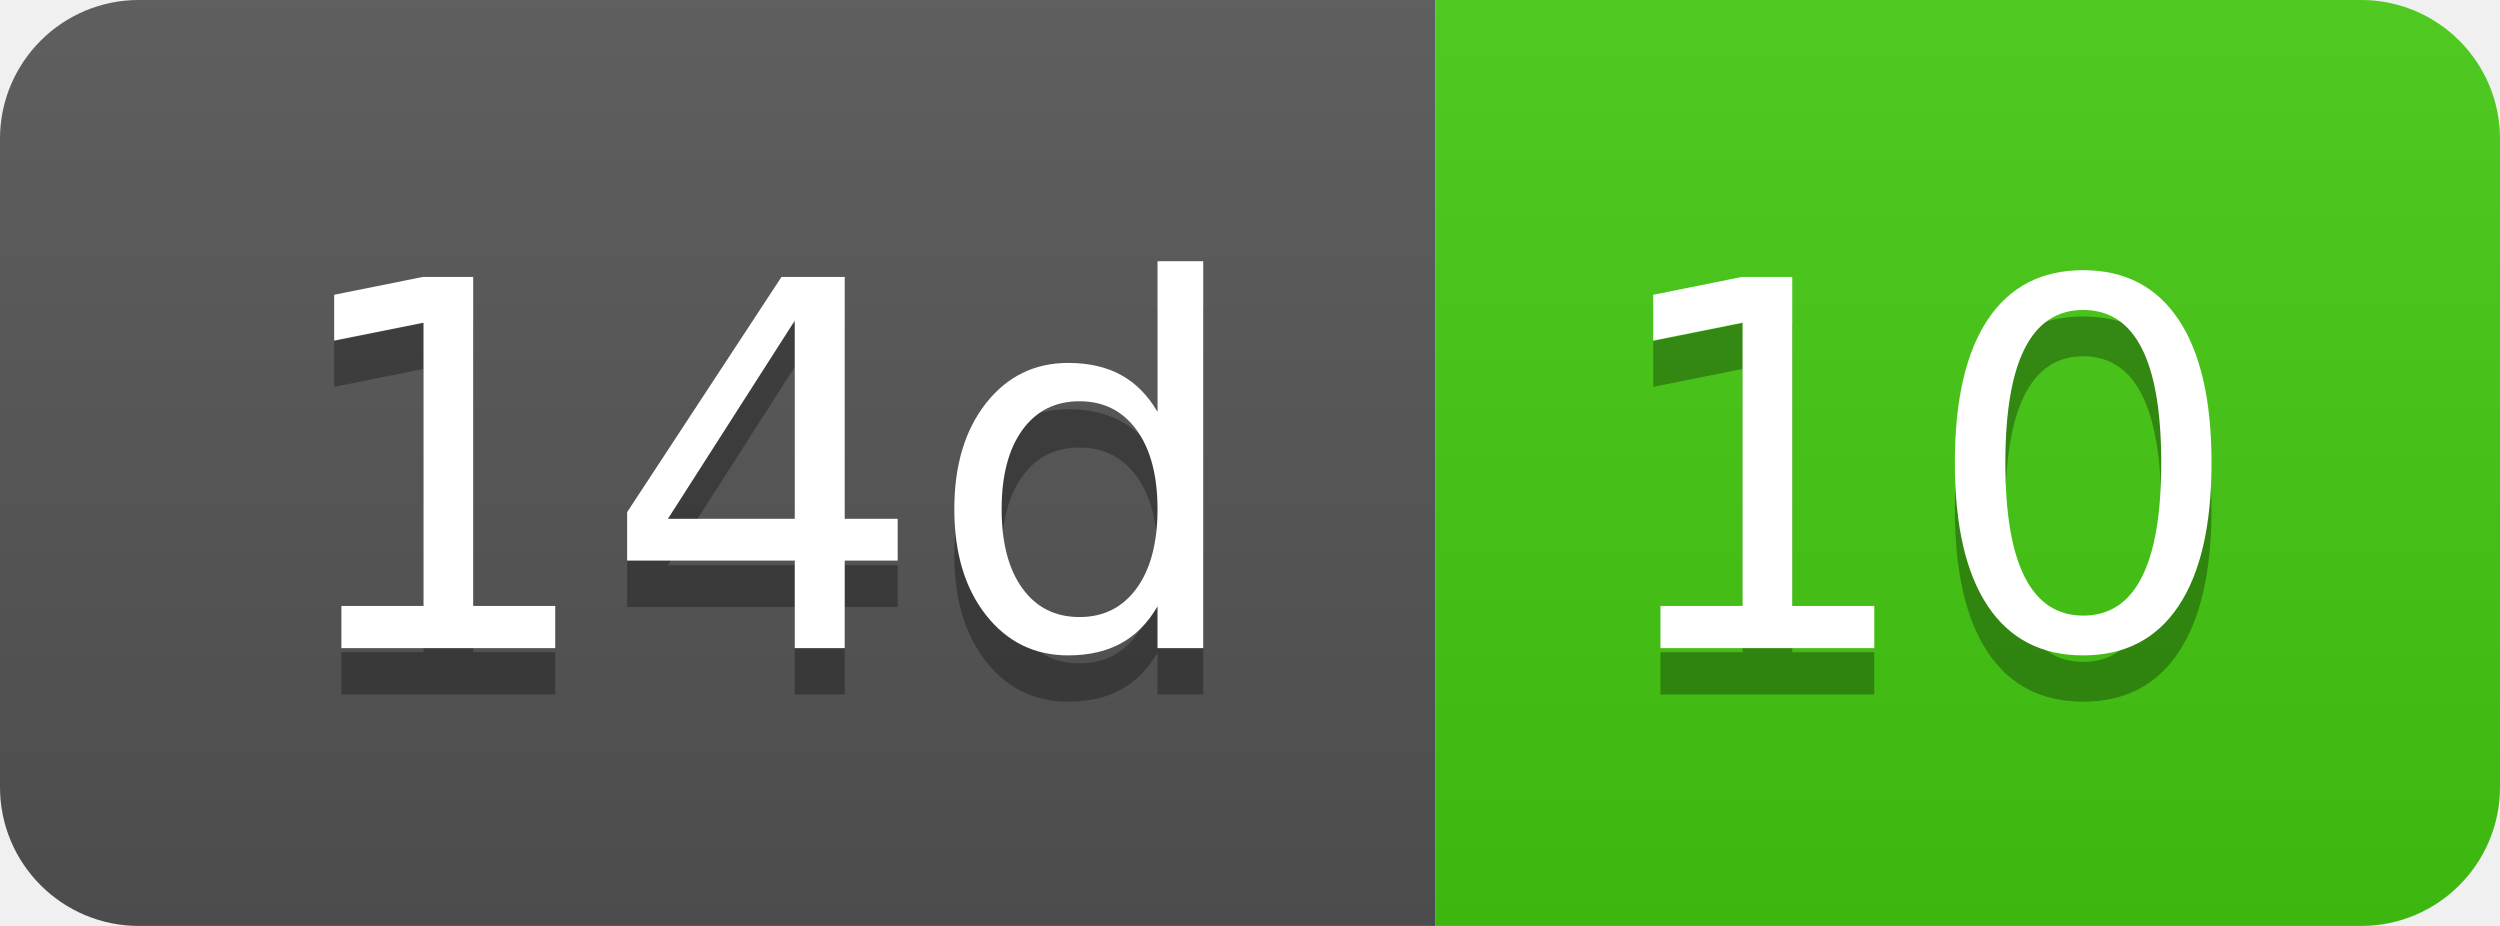
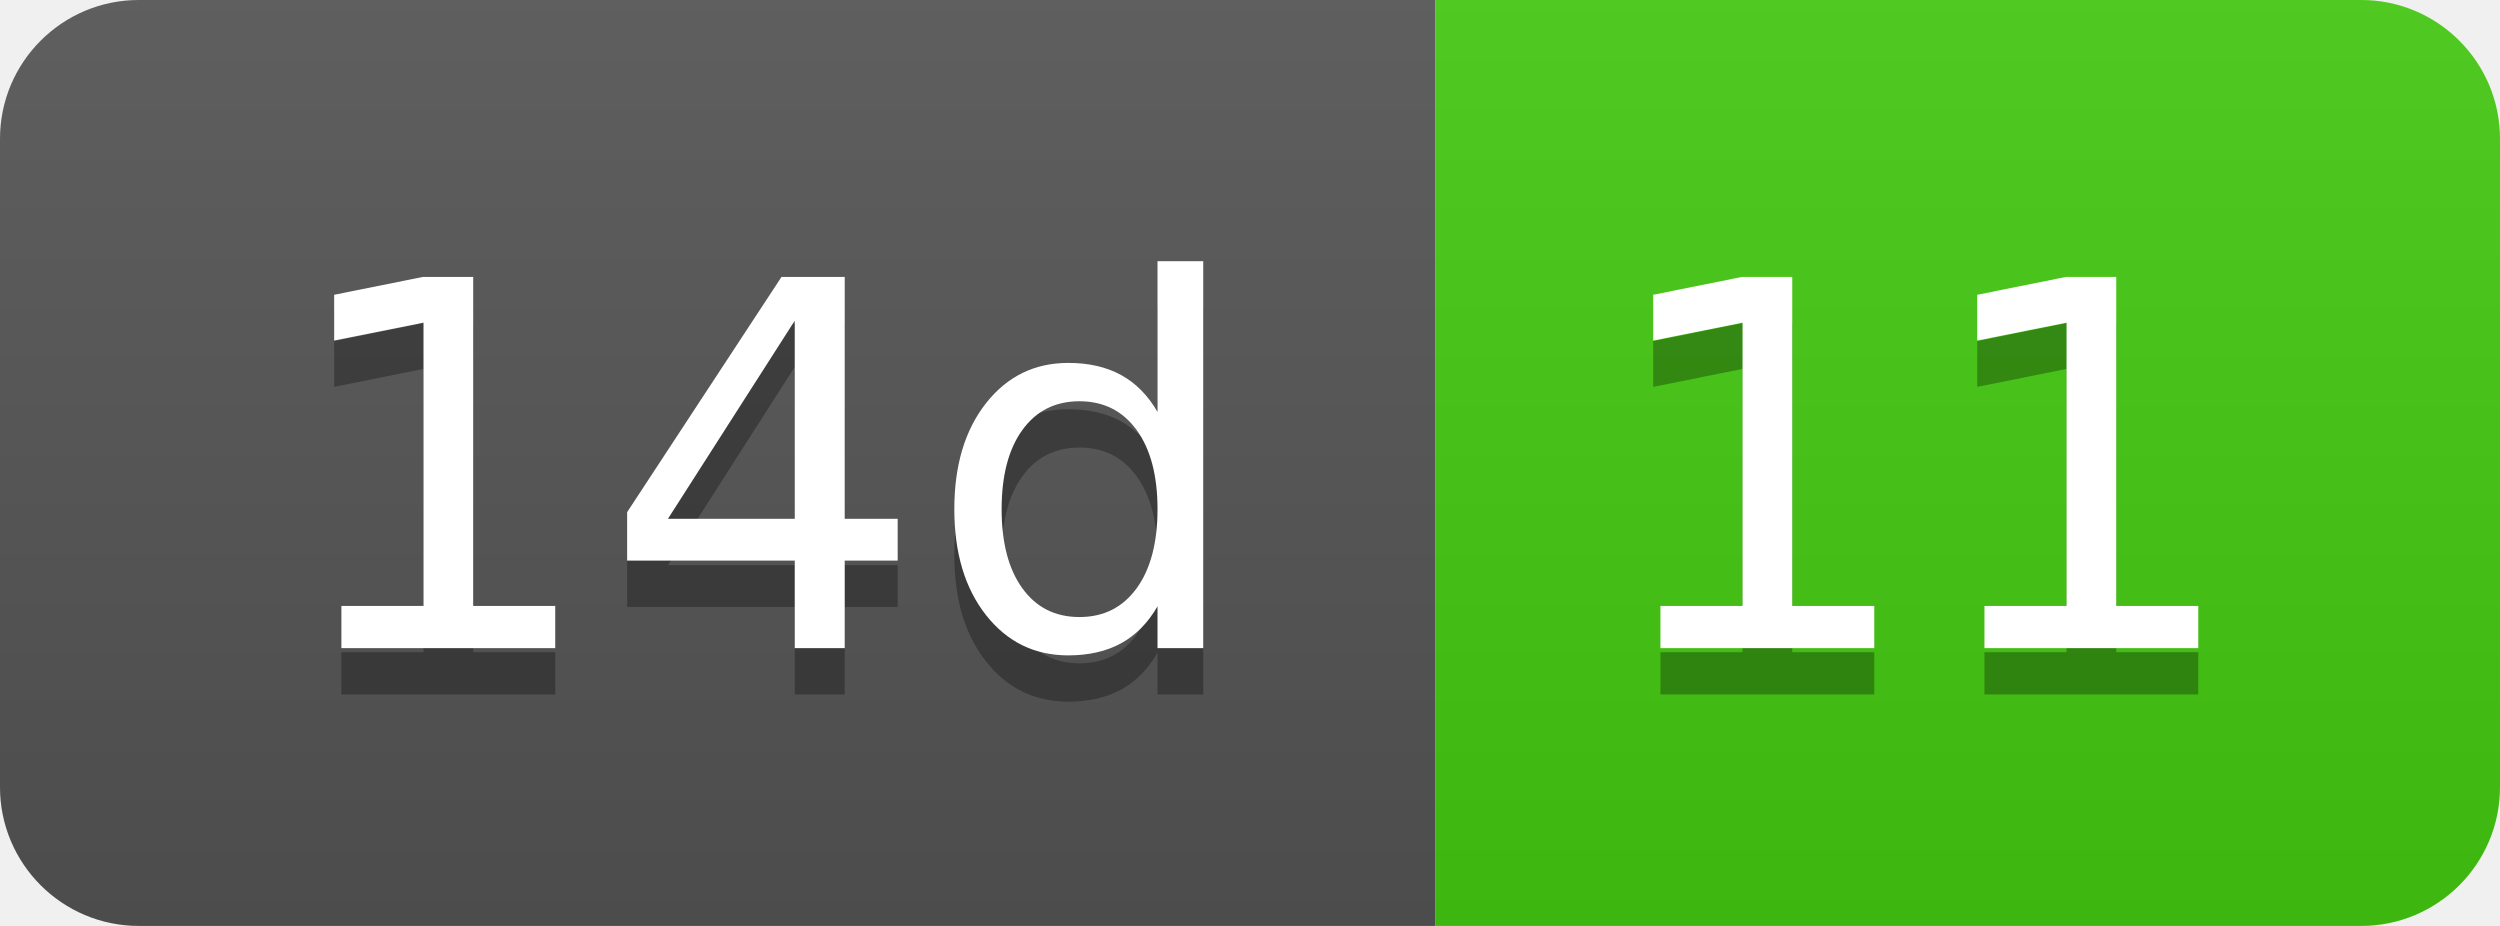
- <svg xmlns="http://www.w3.org/2000/svg" width="54" height="20" role="img" aria-label="14d: 10">
+ <svg xmlns="http://www.w3.org/2000/svg" width="54" height="20" role="img" aria-label="14d: 11">
  <linearGradient id="s" x2="0" y2="100%">
    <stop offset="0" stop-color="#bbb" stop-opacity=".1" />
    <stop offset="1" stop-opacity=".1" />
  </linearGradient>
  <clipPath id="r">
    <rect width="54" height="20" rx="3" fill="#fff" />
  </clipPath>
  <g clip-path="url(#r)">
    <rect width="31" height="20" fill="#555" />
    <rect x="31" width="23" height="20" fill="#4c1" />
    <rect width="54" height="20" fill="url(#s)" />
  </g>
  <g fill="#fff" text-anchor="middle" font-family="Verdana,Geneva,DejaVu Sans,sans-serif" text-rendering="geometricPrecision" font-size="110">
    <text aria-hidden="true" x="165" y="150" fill="#010101" fill-opacity=".3" transform="scale(.1)" textLength="210">14d</text>
    <text x="165" y="140" transform="scale(.1)" fill="#fff" textLength="210">14d</text>
-     <text aria-hidden="true" x="415" y="150" fill="#010101" fill-opacity=".3" transform="scale(.1)" textLength="130">10</text>
-     <text x="415" y="140" transform="scale(.1)" fill="#fff" textLength="130">10</text>
+     <text aria-hidden="true" x="415" y="150" fill="#010101" fill-opacity=".3" transform="scale(.1)" textLength="130">11</text>
+     <text x="415" y="140" transform="scale(.1)" fill="#fff" textLength="130">11</text>
  </g>
</svg>
